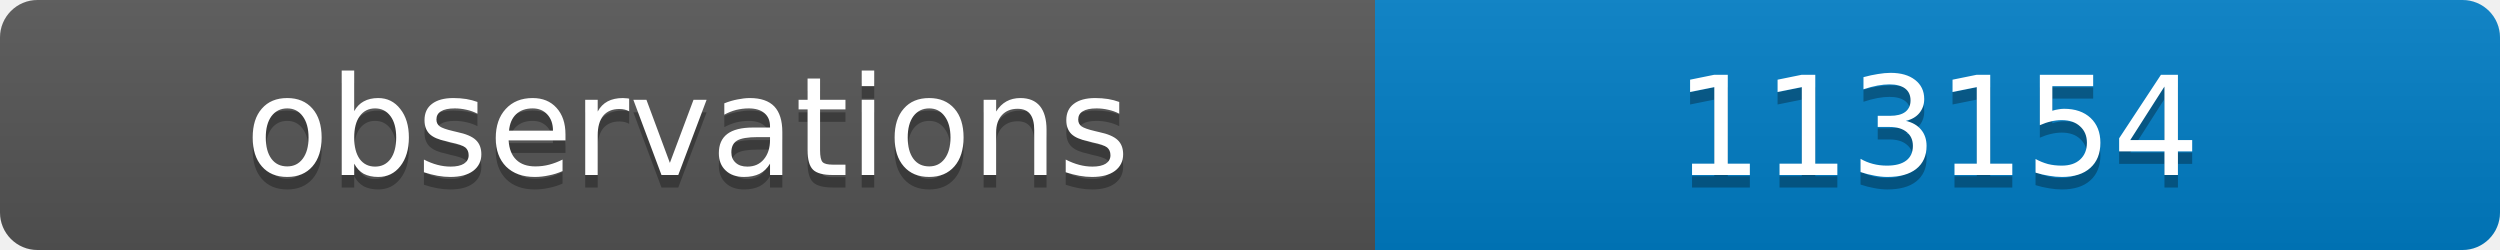
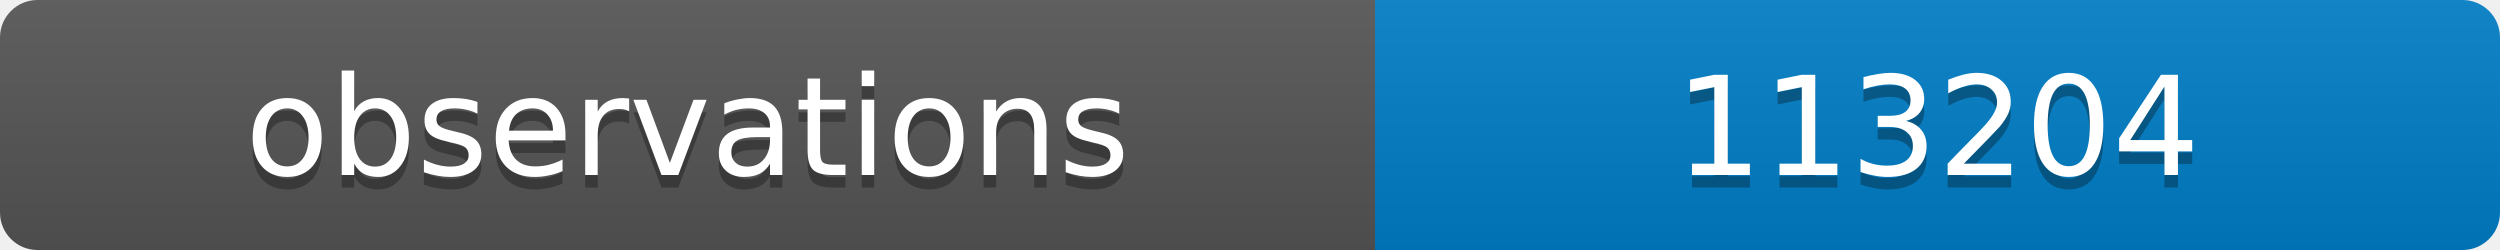
<svg xmlns="http://www.w3.org/2000/svg" width="200" height="20">
  <linearGradient id="b" x2="0" y2="100%">
    <stop offset="0" stop-color="#bbb" stop-opacity=".1" />
    <stop offset="1" stop-opacity=".1" />
  </linearGradient>
  <clipPath id="a">
    <rect width="200" height="20" rx="3" fill="#fff" />
  </clipPath>
  <g clip-path="url(#a)">
    <path fill="#555" d="M0 0h110v20H0z" />
    <path fill="#007ec6" d="M110 0h90v20H110z" />
    <path fill="url(#b)" d="M0 0h200v20H0z" />
  </g>
  <g fill="#fff" text-anchor="middle" font-family="DejaVu Sans,Verdana,Geneva,sans-serif" font-size="11">
    <text x="55" y="15" fill="#010101" fill-opacity=".3">observations</text>
    <text x="55" y="14">observations</text>
-     <text x="155" y="15" fill="#010101" fill-opacity=".3">113154</text>
-     <text x="155" y="14">113154</text>
+     <text x="155" y="15" fill="#010101" fill-opacity=".3">113204</text>
+     <text x="155" y="14">113204</text>
  </g>
</svg>
